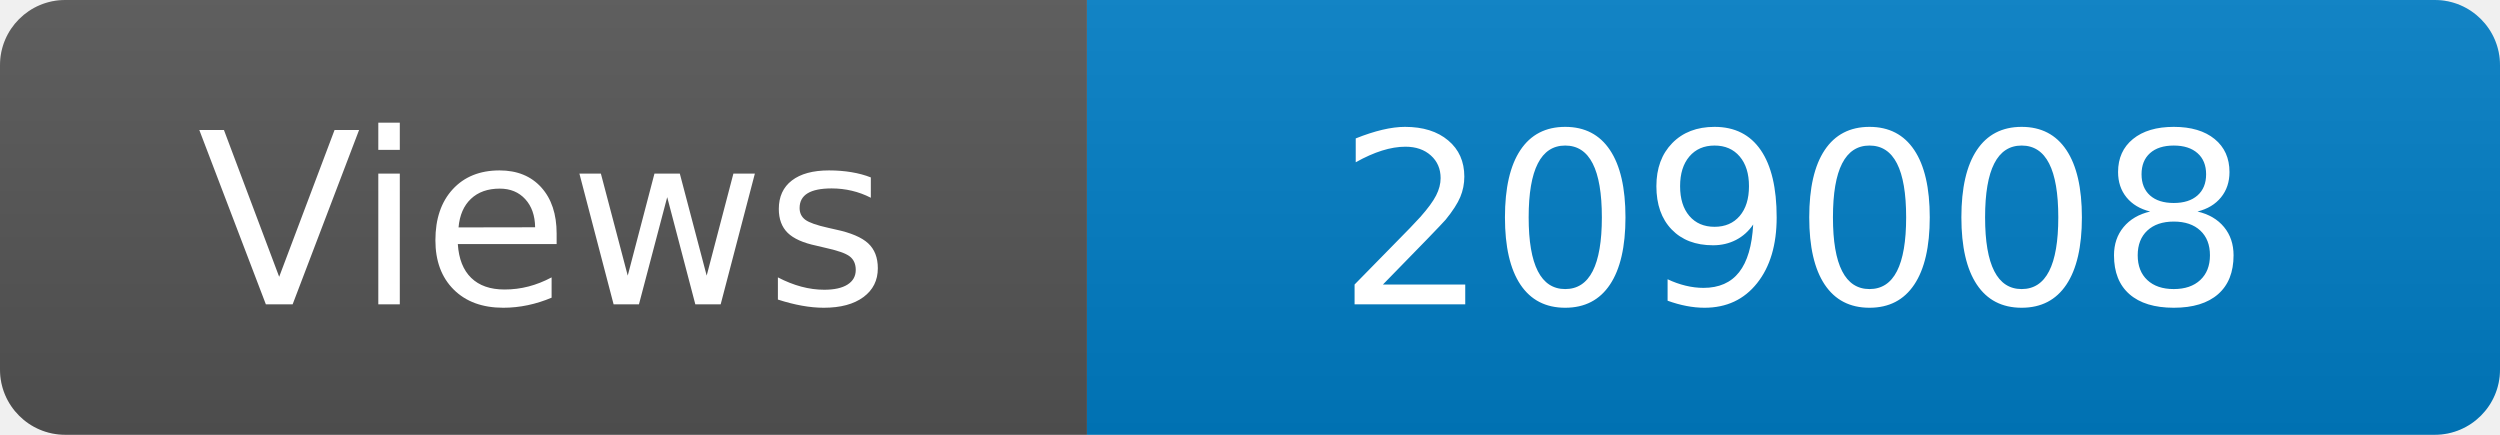
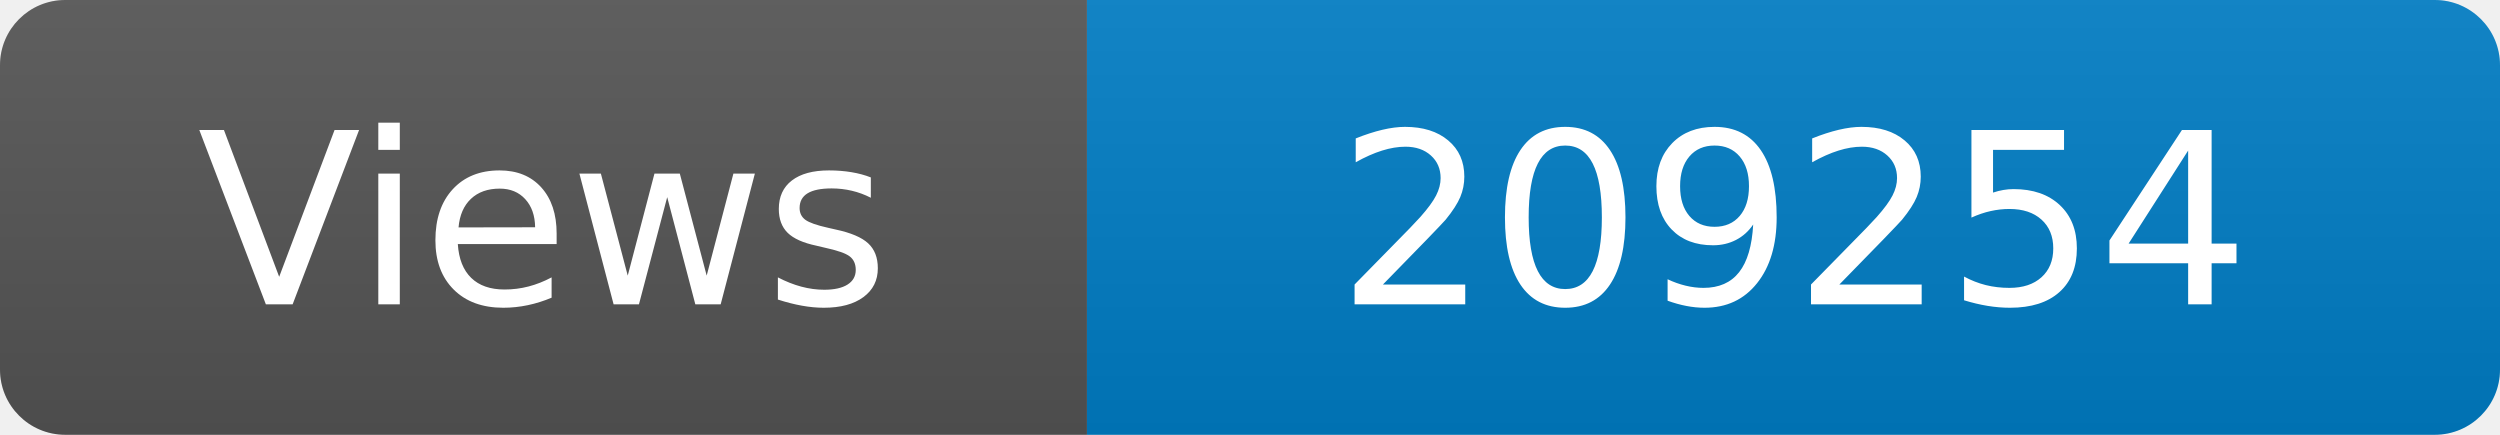
<svg xmlns="http://www.w3.org/2000/svg" width="115" height="20" role="img" aria-label="Maintained?: yes">
  <linearGradient id="s" x2="0" y2="100%">
    <stop offset="0" stop-color="#bbb" stop-opacity=".1" />
    <stop offset="1" stop-opacity=".1" />
  </linearGradient>
  <clipPath id="r">
    <rect width="115" height="20" rx="3" fill="#fff" />
  </clipPath>
  <g clip-path="url(#r)">
    <rect width="50" height="20" fill="#555" />
    <rect x="50" width="160" height="20" fill="#007ec6" />
    <rect width="115" height="20" fill="url(#s)" />
  </g>
  <g fill="#fff" text-anchor="middle" font-family="Verdana,Geneva,DejaVu Sans,sans-serif" font-size="110">
    <text x="250" y="140" transform="scale(.1)" fill="#fff">Views</text>
-     <text x="825" y="140" transform="scale(.1)" fill="#fff">209008</text>
+     <text x="825" y="140" transform="scale(.1)" fill="#fff">209254</text>
  </g>
</svg>
